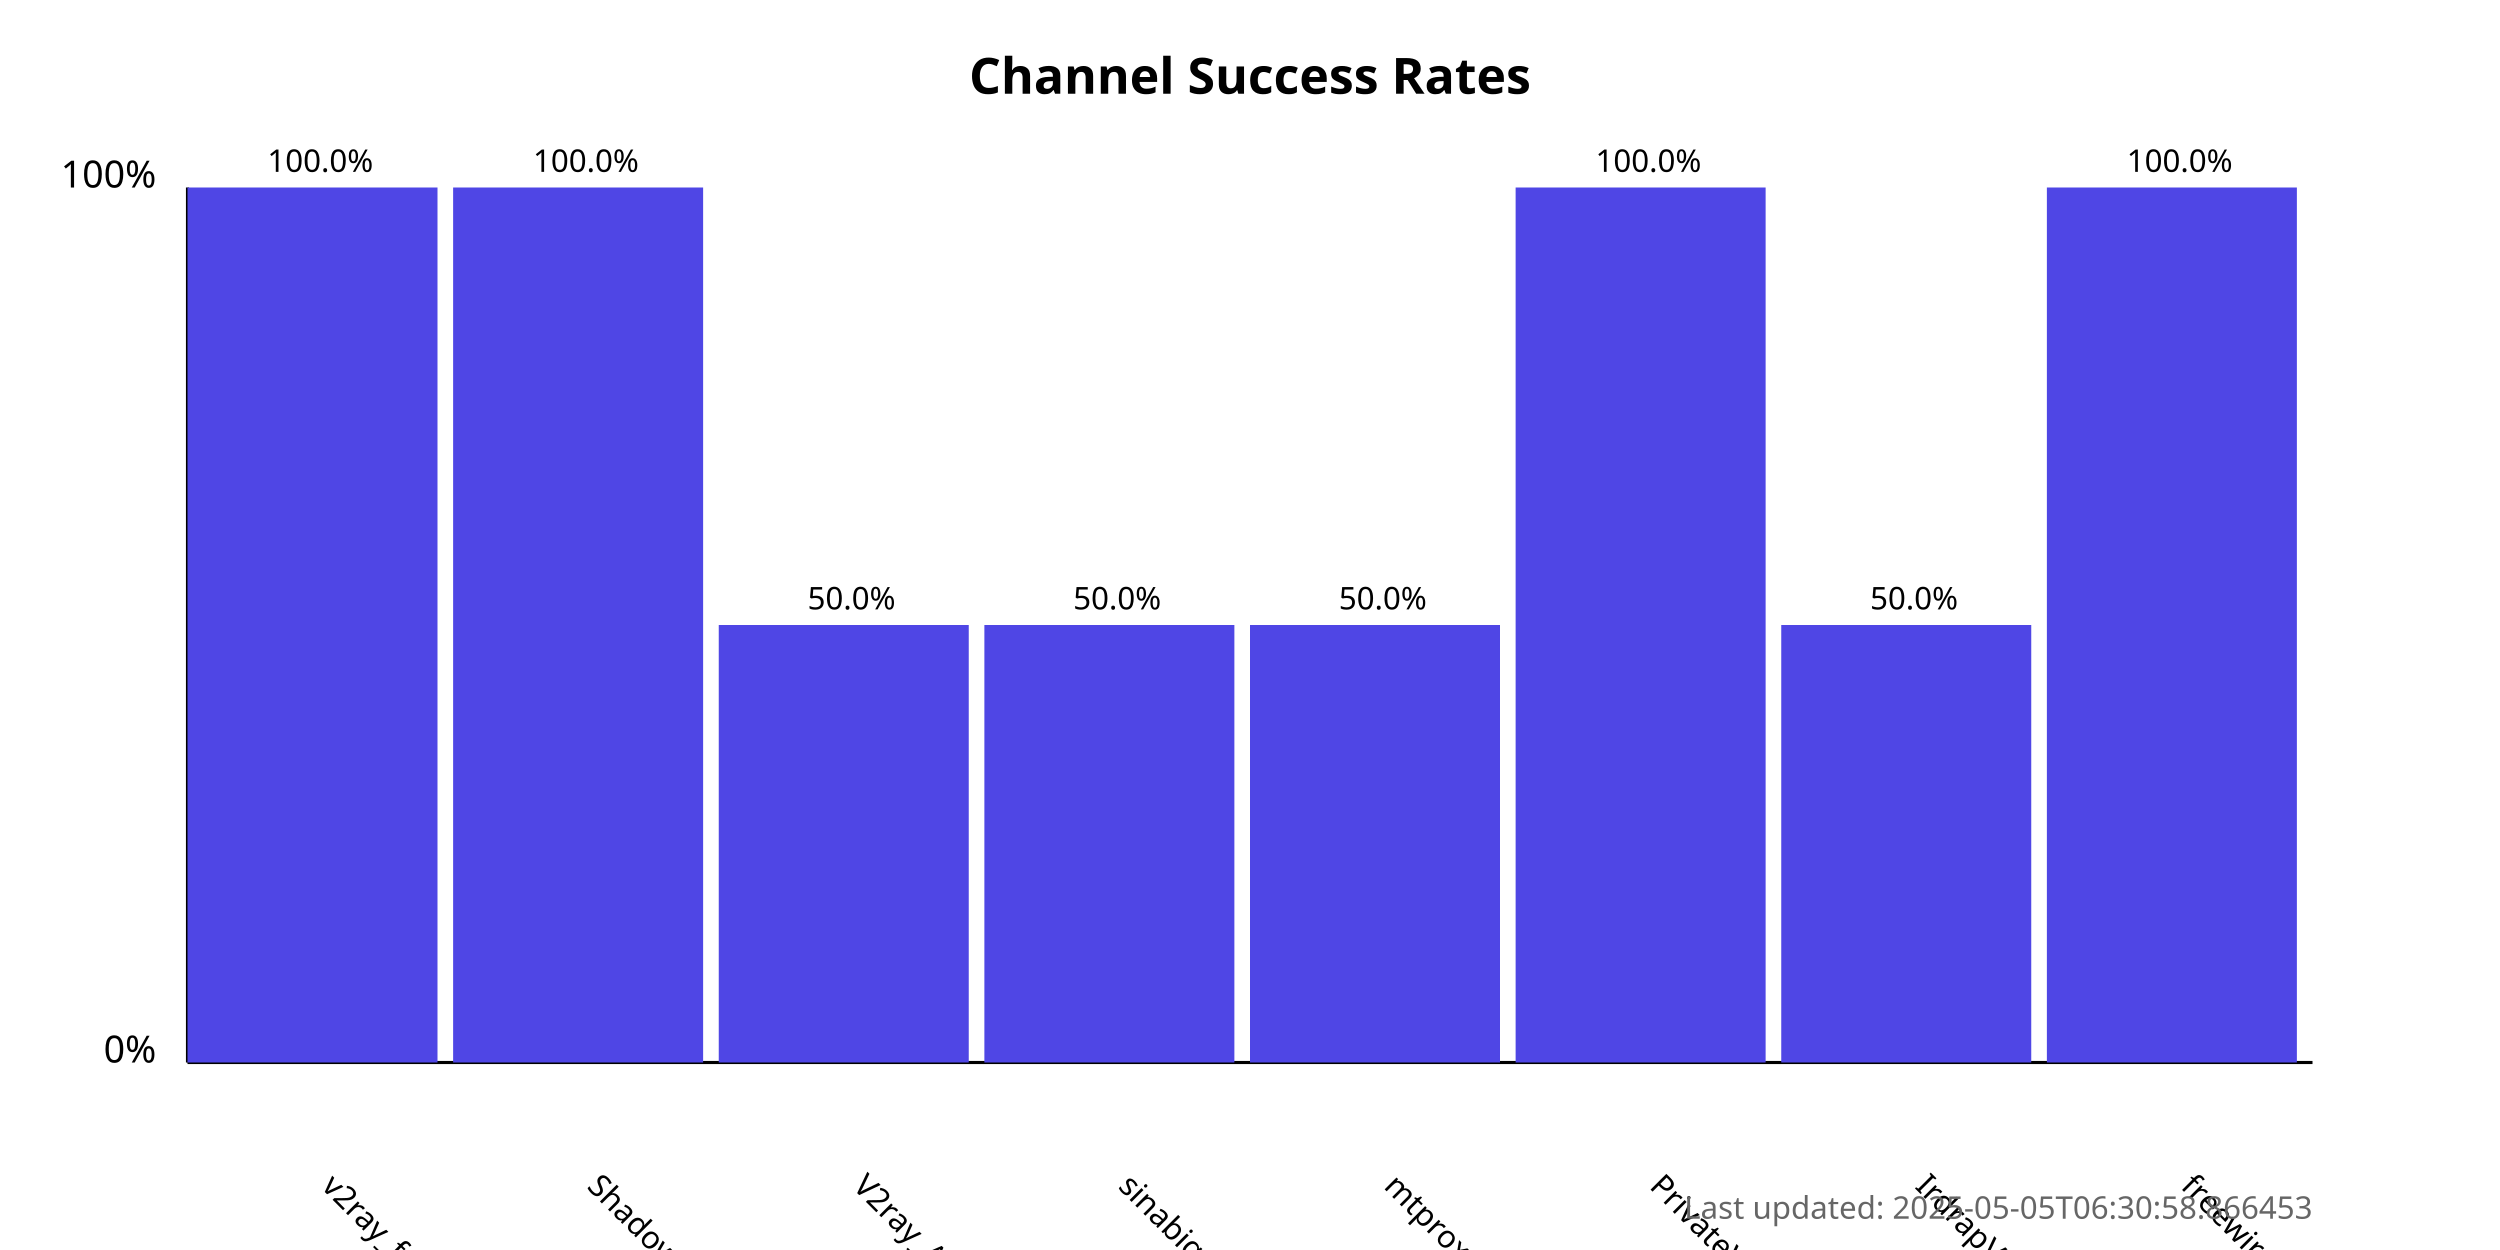
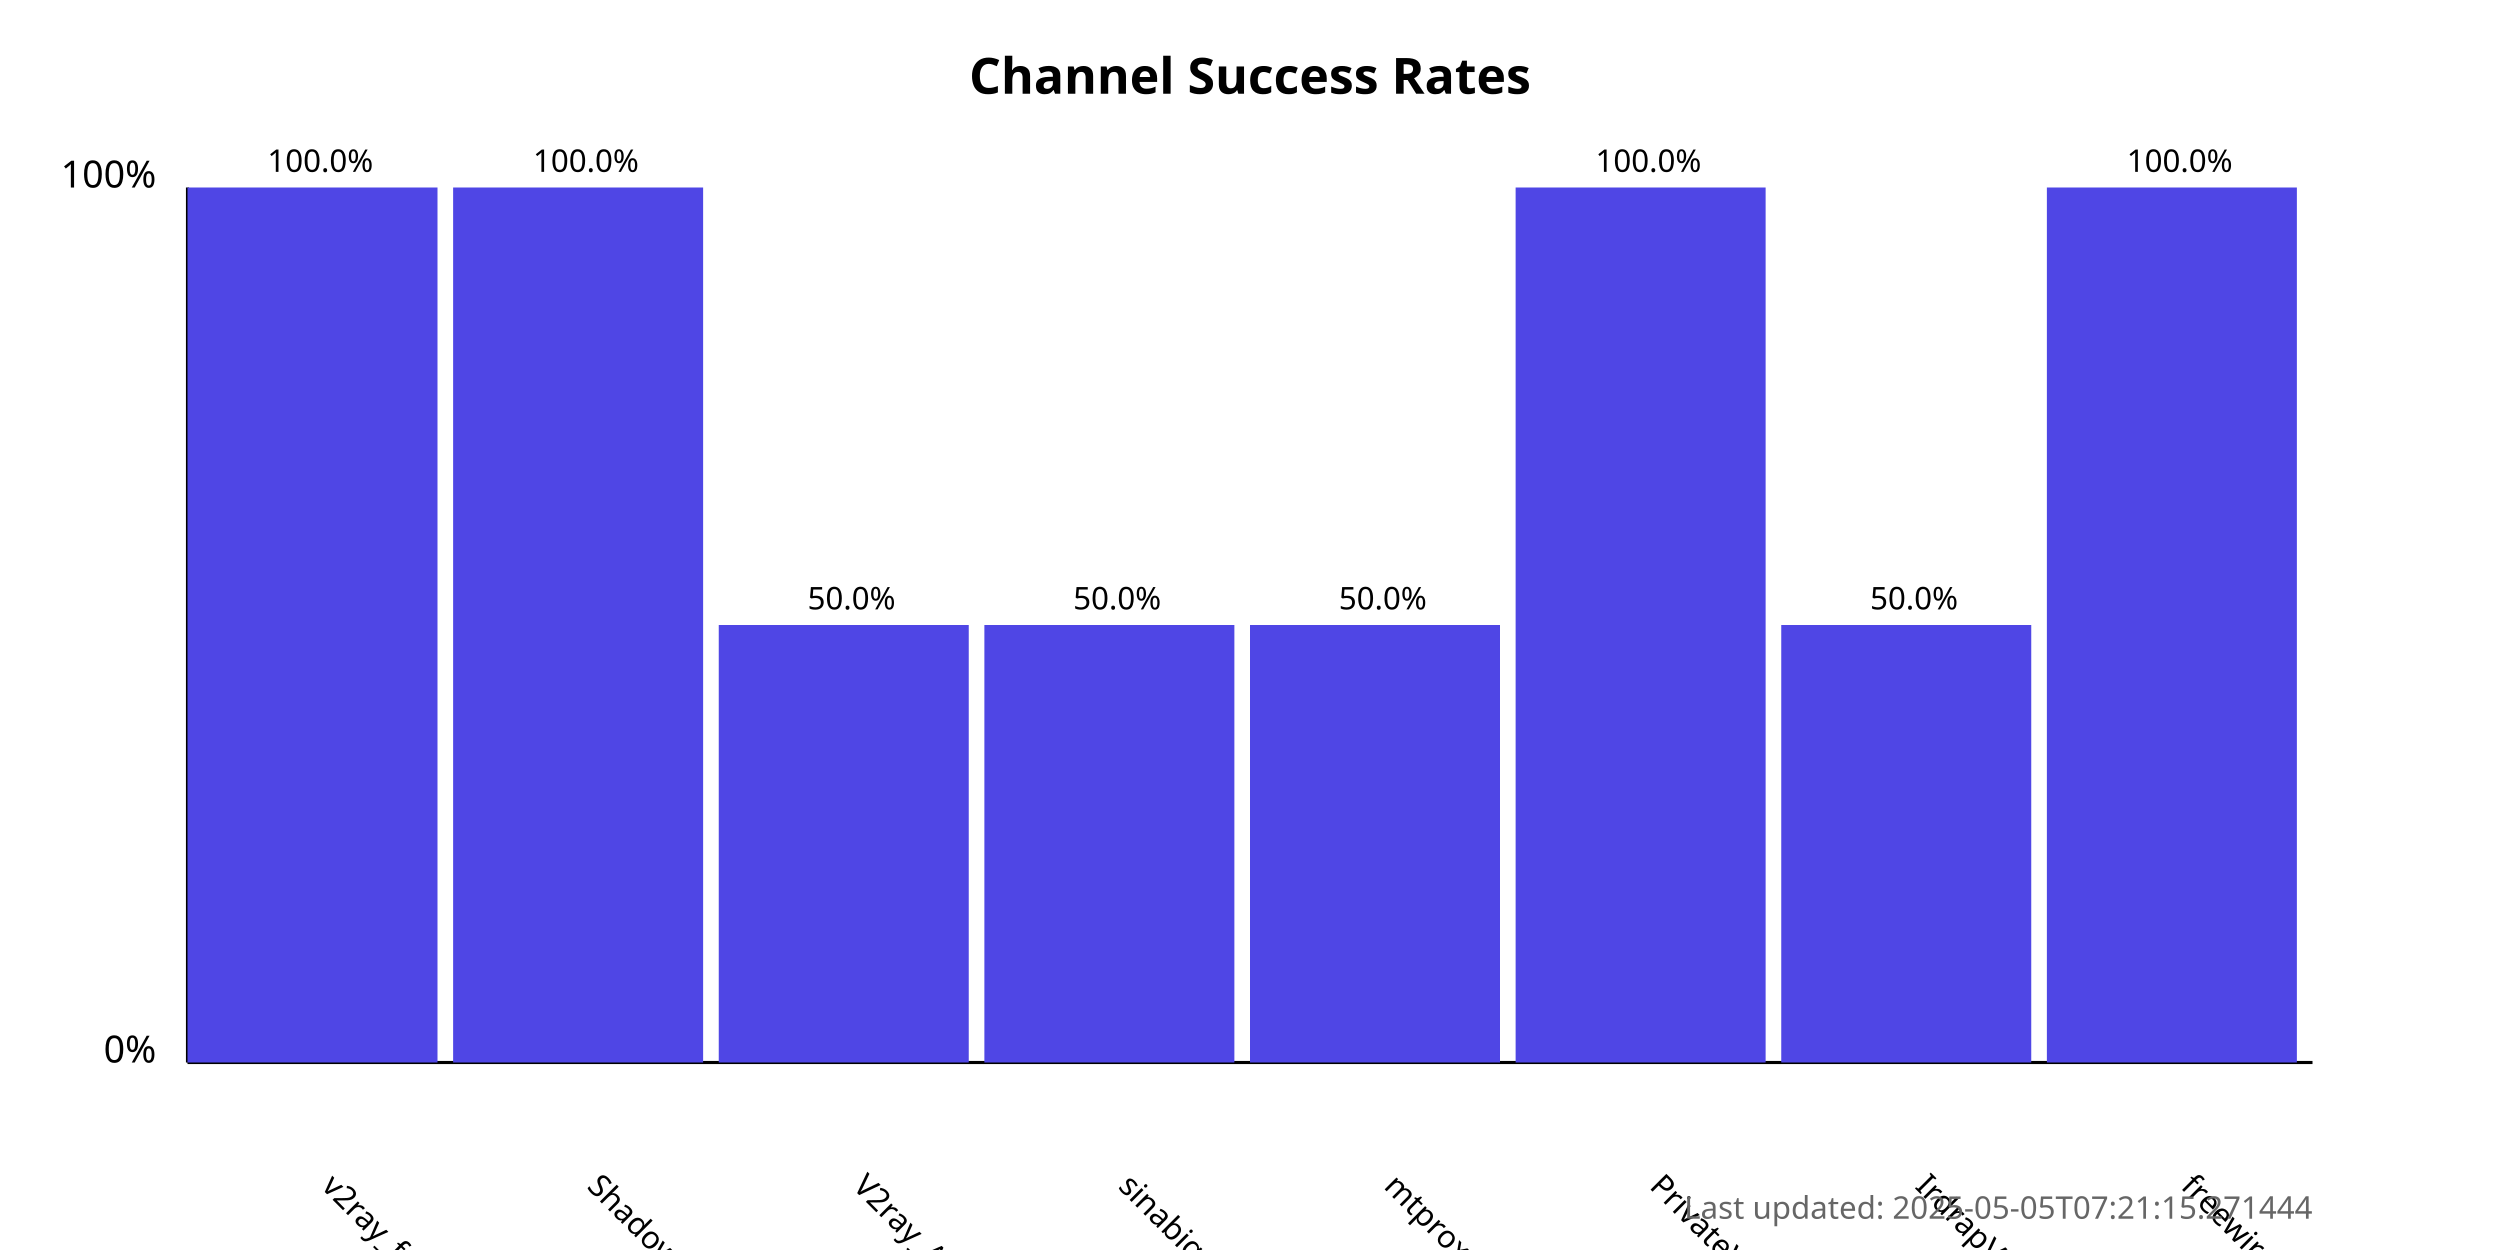
<svg xmlns="http://www.w3.org/2000/svg" width="800" height="400">
  <style>
            .chart-title { font: bold 16px sans-serif; }
            .axis-label { font: 12px sans-serif; }
            .tick-label { font: 10px sans-serif; }
            .bar { fill: #4f46e5; }
            .bar:hover { fill: #6366f1; }
            .timestamp { font: 10px sans-serif; fill: #666; }
        </style>
  <text x="400.0" y="30" text-anchor="middle" class="chart-title">
            Channel Success Rates
        </text>
  <line x1="60" y1="340" x2="60" y2="60" stroke="black" stroke-width="1" />
  <line x1="60" y1="340" x2="740" y2="340" stroke="black" stroke-width="1" />
  <text x="50" y="340" text-anchor="end" class="axis-label">0%</text>
  <text x="50" y="60" text-anchor="end" class="axis-label">100%</text>
  <g>
    <rect x="60" y="60.0" width="80.0" height="280.0" class="bar" />
    <text x="102.5" y="380" transform="rotate(45, 102.5, 380)" text-anchor="start" class="tick-label">
                v2ray_free_conf
            </text>
    <text x="102.5" y="55.0" text-anchor="middle" class="tick-label">
                100.0%
            </text>
  </g>
  <g>
    <rect x="145.0" y="60.0" width="80.0" height="280.0" class="bar" />
    <text x="187.5" y="380" transform="rotate(45, 187.5, 380)" text-anchor="start" class="tick-label">
                ShadowProxy66
            </text>
    <text x="187.5" y="55.0" text-anchor="middle" class="tick-label">
                100.0%
            </text>
  </g>
  <g>
    <rect x="230.0" y="200.0" width="80.0" height="140.0" class="bar" />
    <text x="272.5" y="380" transform="rotate(45, 272.5, 380)" text-anchor="start" class="tick-label">
                V2ray_Alpha
            </text>
    <text x="272.5" y="195.0" text-anchor="middle" class="tick-label">
                50.0%
            </text>
  </g>
  <g>
    <rect x="315.0" y="200.0" width="80.0" height="140.0" class="bar" />
    <text x="357.5" y="380" transform="rotate(45, 357.5, 380)" text-anchor="start" class="tick-label">
                sinabigo
            </text>
    <text x="357.5" y="195.0" text-anchor="middle" class="tick-label">
                50.0%
            </text>
  </g>
  <g>
    <rect x="400.0" y="200.0" width="80.0" height="140.0" class="bar" />
    <text x="442.5" y="380" transform="rotate(45, 442.5, 380)" text-anchor="start" class="tick-label">
                mtproxy_lists
            </text>
    <text x="442.5" y="195.0" text-anchor="middle" class="tick-label">
                50.0%
            </text>
  </g>
  <g>
    <rect x="485.0" y="60.0" width="80.0" height="280.0" class="bar" />
    <text x="527.5" y="380" transform="rotate(45, 527.5, 380)" text-anchor="start" class="tick-label">
                PrivateVPNs
            </text>
    <text x="527.5" y="55.0" text-anchor="middle" class="tick-label">
                100.0%
            </text>
  </g>
  <g>
    <rect x="570.0" y="200.0" width="80.0" height="140.0" class="bar" />
    <text x="612.5" y="380" transform="rotate(45, 612.5, 380)" text-anchor="start" class="tick-label">
                IrdrapVPNnews
            </text>
    <text x="612.5" y="195.0" text-anchor="middle" class="tick-label">
                50.0%
            </text>
  </g>
  <g>
    <rect x="655.0" y="60.0" width="80.0" height="280.0" class="bar" />
    <text x="697.5" y="380" transform="rotate(45, 697.5, 380)" text-anchor="start" class="tick-label">
                freewireguard
            </text>
    <text x="697.5" y="55.0" text-anchor="middle" class="tick-label">
                100.0%
            </text>
  </g>
  <text x="740" y="390" text-anchor="end" class="timestamp">
-             Last updated: 2025-05-05T06:30:58.866453
+             Last updated: 2025-05-05T07:21:15.271444
        </text>
</svg>
